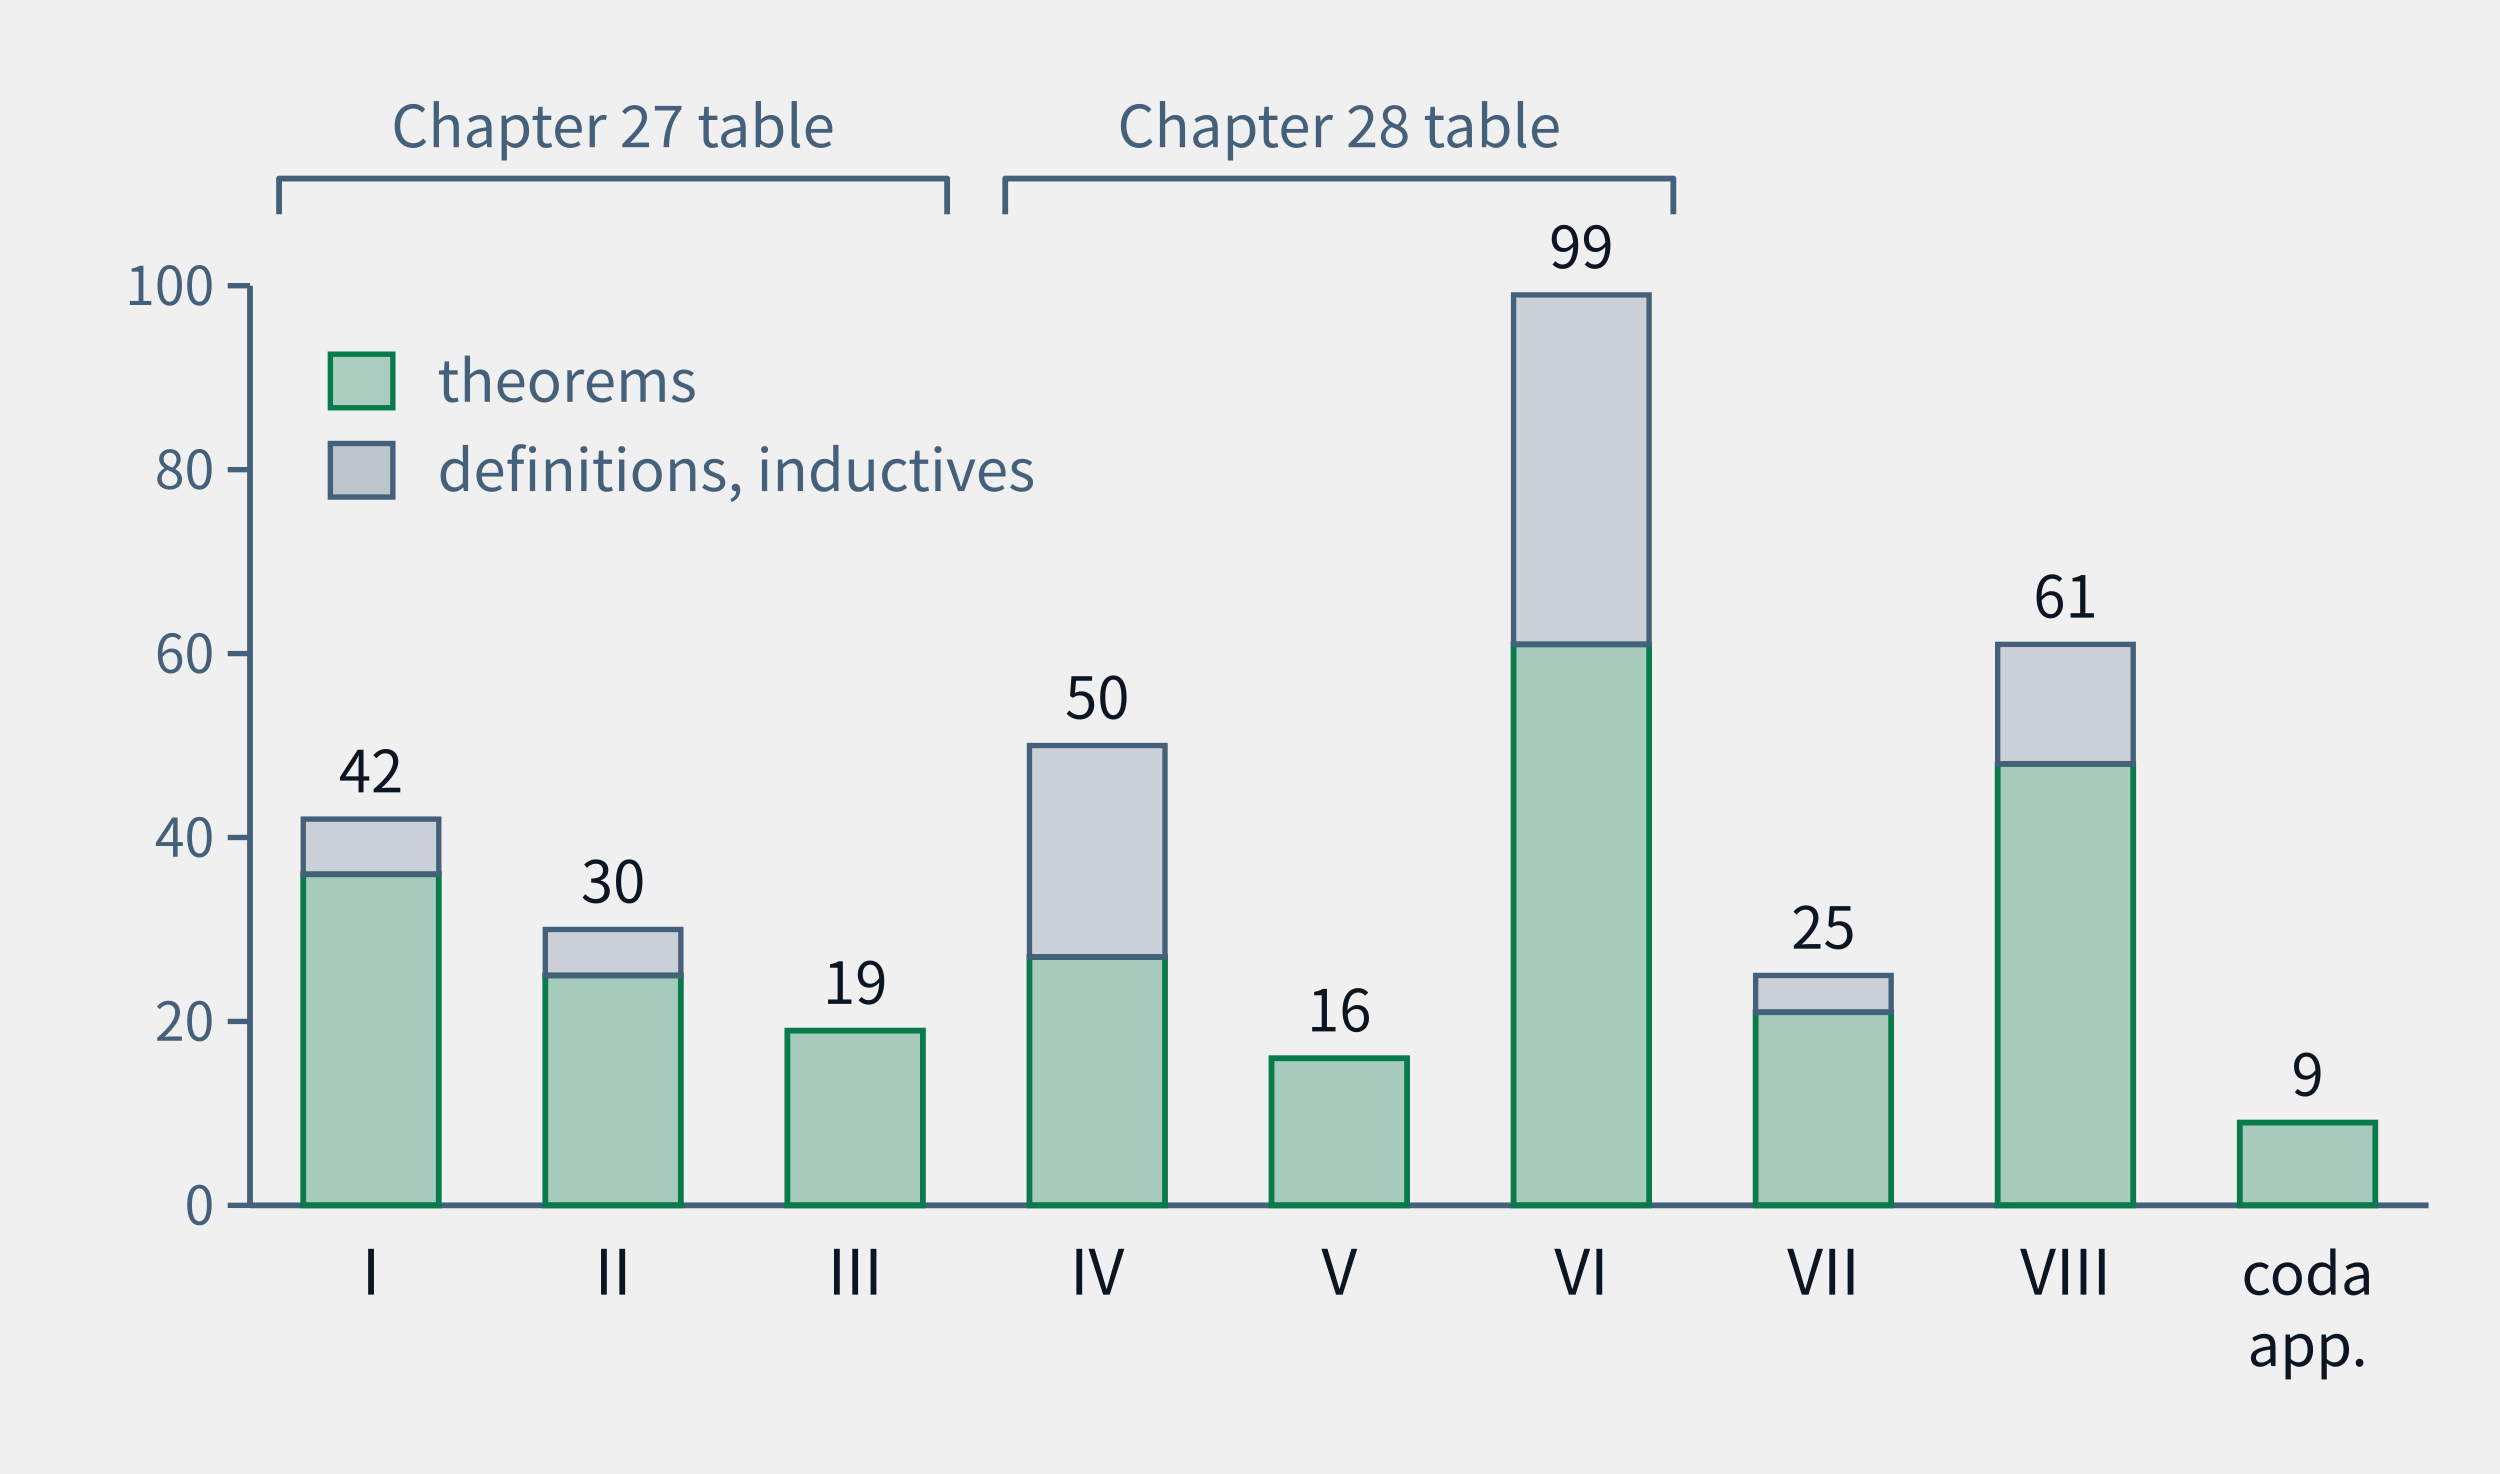
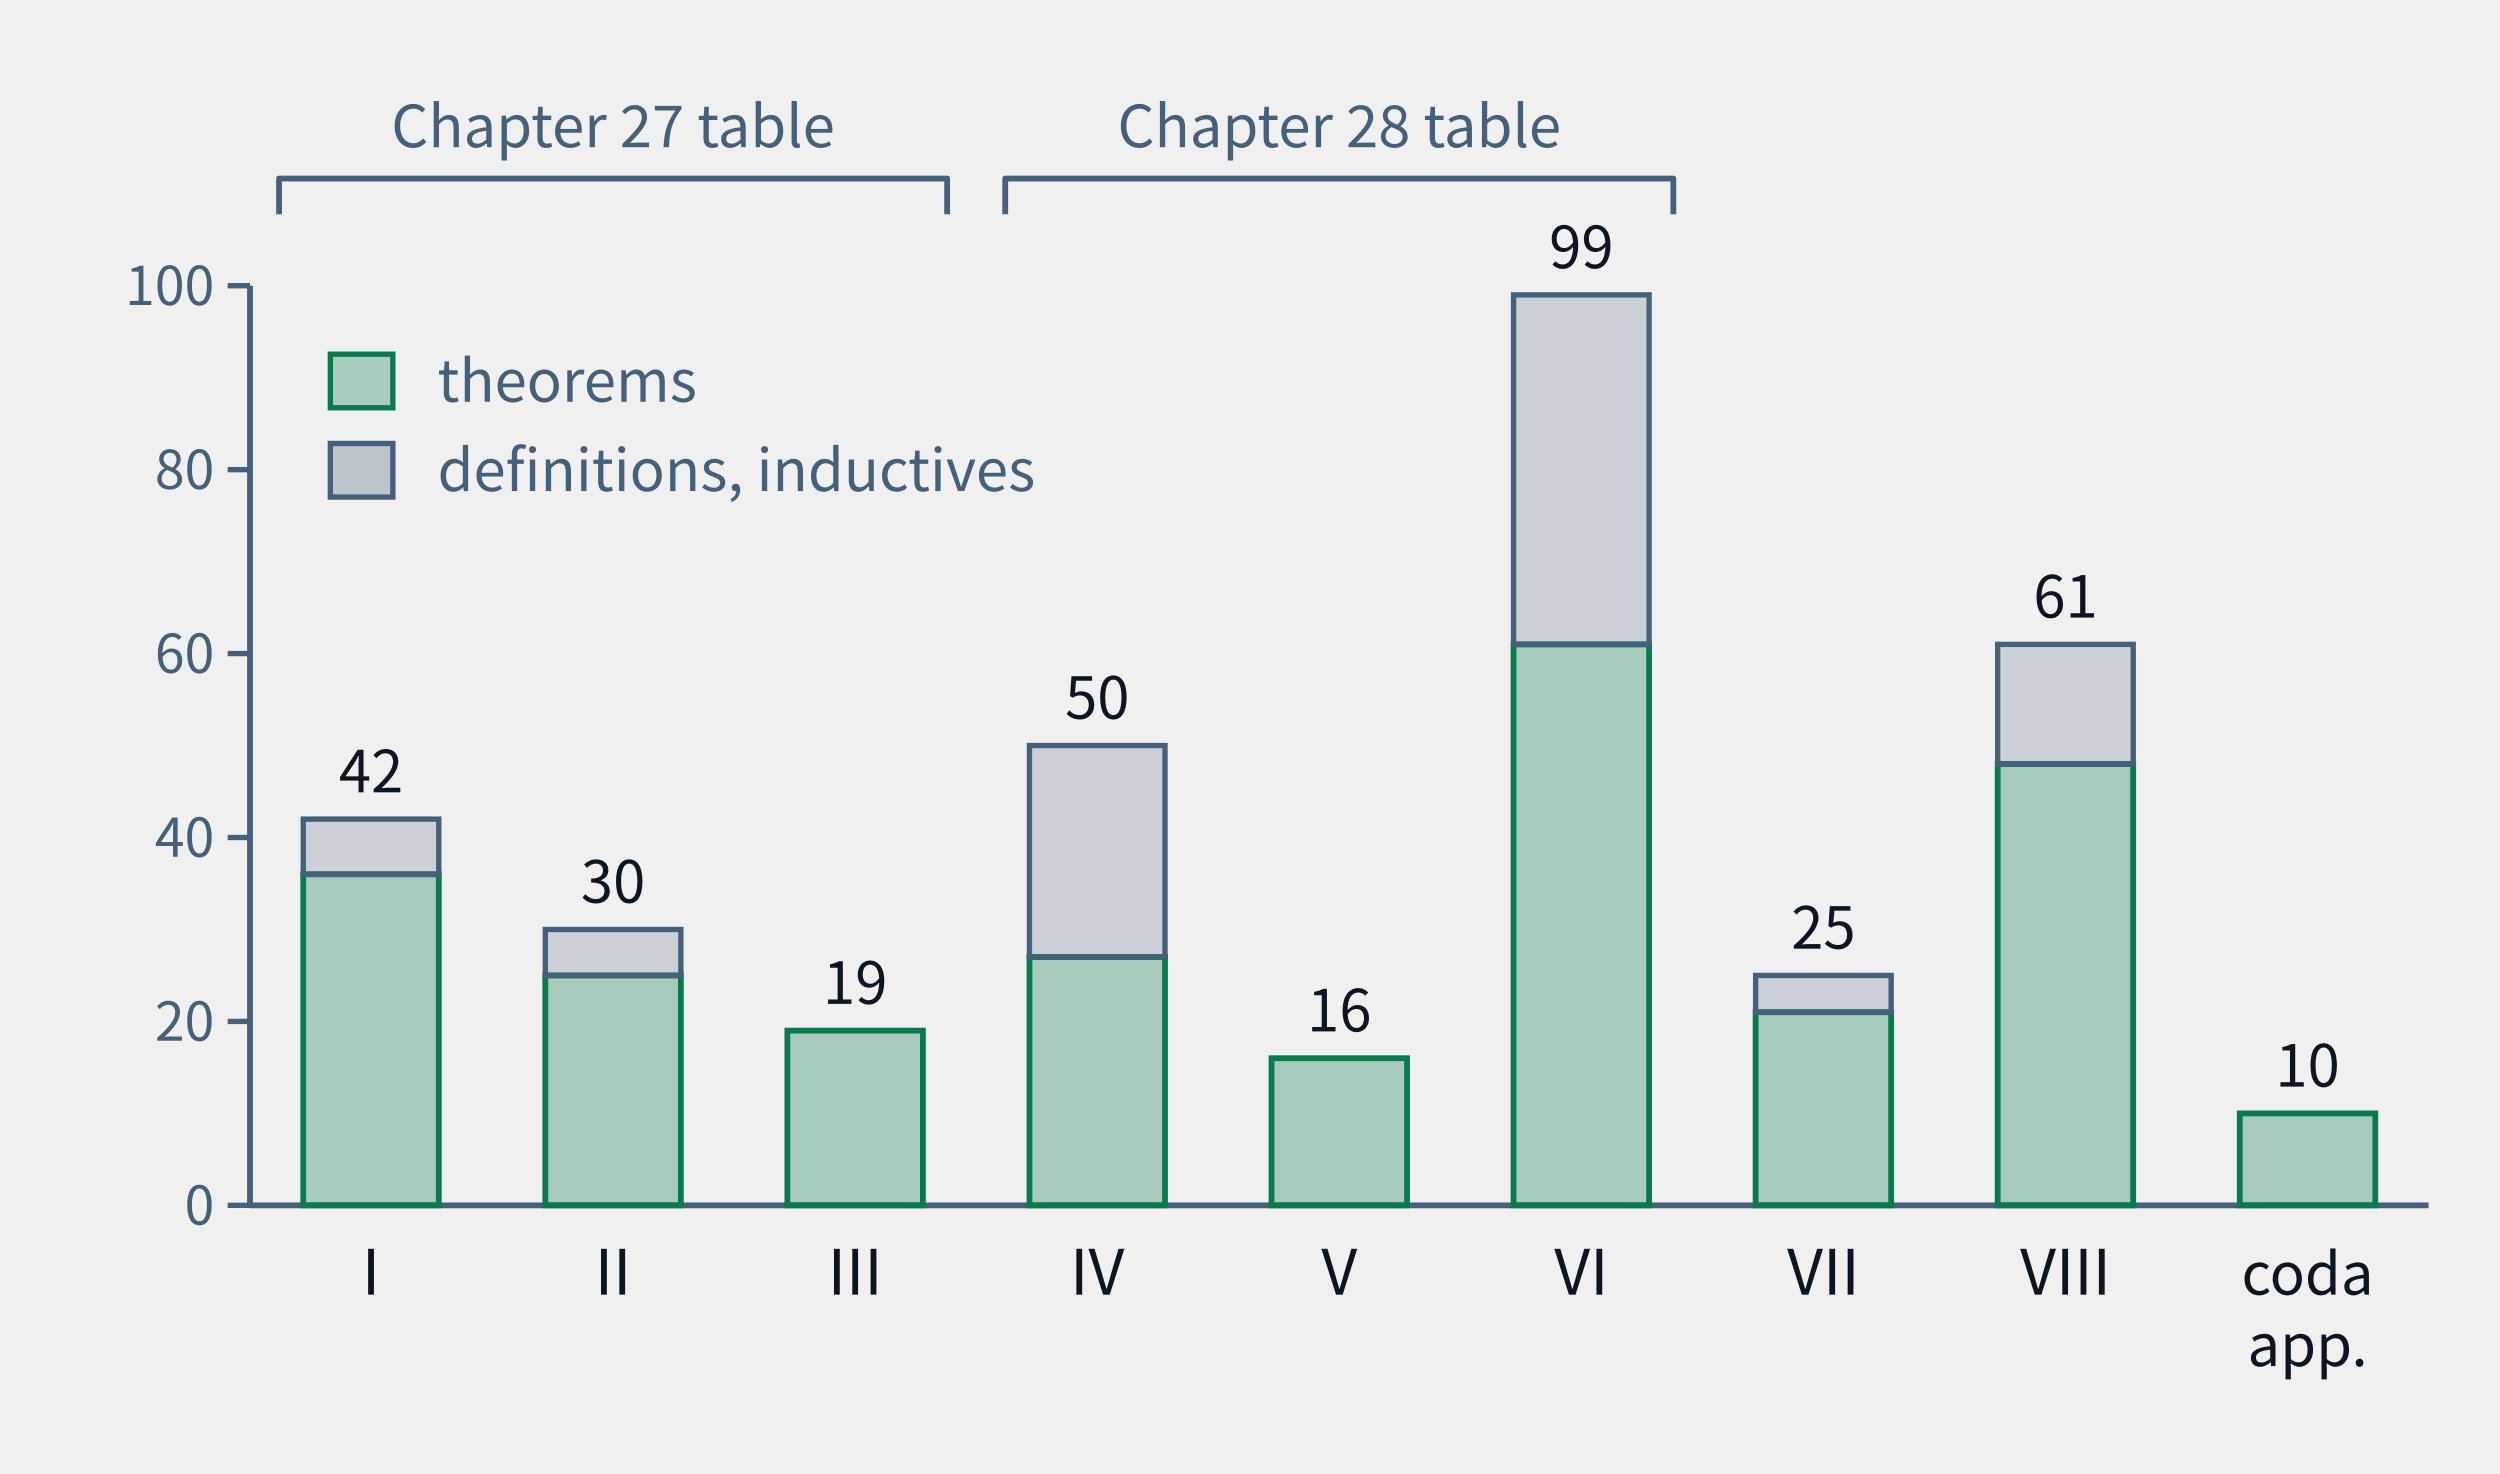
- <svg xmlns="http://www.w3.org/2000/svg" class="tr-fig" data-tr-fig="ch28-declaration-parts" data-lang="en" viewBox="0 0 560 330" width="560" height="330" font-family="'Noto Sans SC', 'Noto Sans CJK SC', 'Source Sans 3', 'PingFang SC', 'Microsoft YaHei', system-ui, sans-serif" role="img" aria-label="A bar chart. Along the bottom are Parts I to VIII and 'coda and appendices'; each bar is the number of distinct declarations the chapters of that part cite with lean=, green below for declarations of kind theorem in the lock, grey above for definitions and inductive types. I: 36 theorems, 6 other; II: 25 theorems, 5 other; III: 19 theorems, 0 other; IV: 27 theorems, 23 other; V: 16 theorems, 0 other; VI: 61 theorems, 38 other; VII: 21 theorems, 4 other; VIII: 48 theorems, 13 other; coda and appendices: 9 theorems, 0 other. Two braces above the bars mark Parts I–III as the Chapter 27 audit table and Parts IV–VI as the Chapter 28 audit table.">
+ <svg xmlns="http://www.w3.org/2000/svg" class="tr-fig" data-tr-fig="ch28-declaration-parts" data-lang="en" viewBox="0 0 560 330" width="560" height="330" font-family="'Noto Sans SC', 'Noto Sans CJK SC', 'Source Sans 3', 'PingFang SC', 'Microsoft YaHei', system-ui, sans-serif" role="img" aria-label="A bar chart. Along the bottom are Parts I to VIII and 'coda and appendices'; each bar is the number of distinct declarations the chapters of that part cite with lean=, green below for declarations of kind theorem in the lock, grey above for definitions and inductive types. I: 36 theorems, 6 other; II: 25 theorems, 5 other; III: 19 theorems, 0 other; IV: 27 theorems, 23 other; V: 16 theorems, 0 other; VI: 61 theorems, 38 other; VII: 21 theorems, 4 other; VIII: 48 theorems, 13 other; coda and appendices: 10 theorems, 0 other. Two braces above the bars mark Parts I–III as the Chapter 27 audit table and Parts IV–VI as the Chapter 28 audit table.">
  <style>.ts-ink{stroke:#0b1622}.tf-ink{fill:#0b1622}.ts-dim{stroke:#45607a}.tf-dim{fill:#45607a}.ts-faint{stroke:#9db3c4}.tf-faint{fill:#9db3c4}.ts-edge{stroke:#b9d0dd}.tf-edge{fill:#b9d0dd}.ts-hot{stroke:#5f9bb5}.tf-hot{fill:#5f9bb5}.ts-bg{stroke:#ffffff}.tf-bg{fill:#ffffff}.ts-panel{stroke:#eef5f9}.tf-panel{fill:#eef5f9}.ts-sheet{stroke:#f7fbfd}.tf-sheet{fill:#f7fbfd}.ts-cyan{stroke:#007c8a}.tf-cyan{fill:#007c8a}.ts-magenta{stroke:#b0128f}.tf-magenta{fill:#b0128f}.ts-amber{stroke:#946200}.tf-amber{fill:#946200}.ts-violet{stroke:#5a45c8}.tf-violet{fill:#5a45c8}.ts-ok{stroke:#087a4c}.tf-ok{fill:#087a4c}.ts-warn{stroke:#c21f3a}.tf-warn{fill:#c21f3a}.ts-blue{stroke:#1d5fd0}.tf-blue{fill:#1d5fd0}.ts-orange{stroke:#b85410}.tf-orange{fill:#b85410}.ts-sigma{stroke:#28405a}.tf-sigma{fill:#28405a}@media (prefers-color-scheme:dark){.ts-ink{stroke:#d4efff}.tf-ink{fill:#d4efff}.ts-dim{stroke:#6f8ea5}.tf-dim{fill:#6f8ea5}.ts-faint{stroke:#34506a}.tf-faint{fill:#34506a}.ts-edge{stroke:#143049}.tf-edge{fill:#143049}.ts-hot{stroke:#1f5d7c}.tf-hot{fill:#1f5d7c}.ts-bg{stroke:#03060c}.tf-bg{fill:#03060c}.ts-panel{stroke:#07101b}.tf-panel{fill:#07101b}.ts-sheet{stroke:#050c16}.tf-sheet{fill:#050c16}.ts-cyan{stroke:#19f0ff}.tf-cyan{fill:#19f0ff}.ts-magenta{stroke:#ff2fd0}.tf-magenta{fill:#ff2fd0}.ts-amber{stroke:#ffc83d}.tf-amber{fill:#ffc83d}.ts-violet{stroke:#9d8cff}.tf-violet{fill:#9d8cff}.ts-ok{stroke:#46ffb2}.tf-ok{fill:#46ffb2}.ts-warn{stroke:#ff5064}.tf-warn{fill:#ff5064}.ts-blue{stroke:#2a7bff}.tf-blue{fill:#2a7bff}.ts-orange{stroke:#ff8a3c}.tf-orange{fill:#ff8a3c}.ts-sigma{stroke:#cfe3ff}.tf-sigma{fill:#cfe3ff}}</style>
  <line x1="56" y1="64" x2="56" y2="270" class="ts-dim" stroke-width="1.3" fill="none" />
  <line x1="51" y1="270" x2="56" y2="270" class="ts-dim" stroke-width="1.2" fill="none" />
  <text class="tf-dim" x="48" y="274.32" font-size="12" text-anchor="end">0</text>
  <line x1="51" y1="228.8" x2="56" y2="228.8" class="ts-dim" stroke-width="1.2" fill="none" />
  <text class="tf-dim" x="48" y="233.12" font-size="12" text-anchor="end">20</text>
  <line x1="51" y1="187.6" x2="56" y2="187.6" class="ts-dim" stroke-width="1.2" fill="none" />
  <text class="tf-dim" x="48" y="191.92" font-size="12" text-anchor="end">40</text>
  <line x1="51" y1="146.4" x2="56" y2="146.4" class="ts-dim" stroke-width="1.2" fill="none" />
  <text class="tf-dim" x="48" y="150.72" font-size="12" text-anchor="end">60</text>
  <line x1="51" y1="105.2" x2="56" y2="105.2" class="ts-dim" stroke-width="1.2" fill="none" />
  <text class="tf-dim" x="48" y="109.52" font-size="12" text-anchor="end">80</text>
  <line x1="51" y1="64" x2="56" y2="64" class="ts-dim" stroke-width="1.2" fill="none" />
  <text class="tf-dim" x="48" y="68.32" font-size="12" text-anchor="end">100</text>
  <line x1="56" y1="270" x2="544" y2="270" class="ts-dim" stroke-width="1.3" fill="none" />
  <rect x="67.93" y="195.84" width="30.36" height="74.16" class="ts-ok tf-ok" stroke-width="1.3" fill-opacity="0.32" />
  <rect x="67.93" y="183.48" width="30.36" height="12.36" class="ts-dim tf-dim" stroke-width="1.2" fill-opacity="0.22" />
  <text class="tf-ink" x="83.11" y="177.48" font-size="13" text-anchor="middle">42</text>
  <text class="tf-ink" x="83.11" y="290" font-size="14" text-anchor="middle">I</text>
  <rect x="122.15" y="218.5" width="30.36" height="51.5" class="ts-ok tf-ok" stroke-width="1.3" fill-opacity="0.32" />
  <rect x="122.15" y="208.2" width="30.36" height="10.3" class="ts-dim tf-dim" stroke-width="1.2" fill-opacity="0.22" />
  <text class="tf-ink" x="137.33" y="202.2" font-size="13" text-anchor="middle">30</text>
  <text class="tf-ink" x="137.33" y="290" font-size="14" text-anchor="middle">II</text>
  <rect x="176.37" y="230.86" width="30.36" height="39.14" class="ts-ok tf-ok" stroke-width="1.3" fill-opacity="0.32" />
  <text class="tf-ink" x="191.56" y="224.86" font-size="13" text-anchor="middle">19</text>
  <text class="tf-ink" x="191.56" y="290" font-size="14" text-anchor="middle">III</text>
  <rect x="230.6" y="214.38" width="30.36" height="55.62" class="ts-ok tf-ok" stroke-width="1.3" fill-opacity="0.32" />
  <rect x="230.6" y="167" width="30.36" height="47.38" class="ts-dim tf-dim" stroke-width="1.2" fill-opacity="0.22" />
  <text class="tf-ink" x="245.78" y="161" font-size="13" text-anchor="middle">50</text>
  <text class="tf-ink" x="245.78" y="290" font-size="14" text-anchor="middle">IV</text>
  <rect x="284.82" y="237.04" width="30.36" height="32.96" class="ts-ok tf-ok" stroke-width="1.3" fill-opacity="0.32" />
  <text class="tf-ink" x="300" y="231.04" font-size="13" text-anchor="middle">16</text>
  <text class="tf-ink" x="300" y="290" font-size="14" text-anchor="middle">V</text>
  <rect x="339.04" y="144.34" width="30.36" height="125.66" class="ts-ok tf-ok" stroke-width="1.3" fill-opacity="0.32" />
  <rect x="339.04" y="66.06" width="30.36" height="78.28" class="ts-dim tf-dim" stroke-width="1.2" fill-opacity="0.22" />
  <text class="tf-ink" x="354.22" y="60.06" font-size="13" text-anchor="middle">99</text>
  <text class="tf-ink" x="354.22" y="290" font-size="14" text-anchor="middle">VI</text>
  <rect x="393.26" y="226.74" width="30.36" height="43.26" class="ts-ok tf-ok" stroke-width="1.3" fill-opacity="0.32" />
  <rect x="393.26" y="218.5" width="30.36" height="8.24" class="ts-dim tf-dim" stroke-width="1.2" fill-opacity="0.22" />
  <text class="tf-ink" x="408.44" y="212.5" font-size="13" text-anchor="middle">25</text>
  <text class="tf-ink" x="408.44" y="290" font-size="14" text-anchor="middle">VII</text>
  <rect x="447.48" y="171.12" width="30.36" height="98.88" class="ts-ok tf-ok" stroke-width="1.3" fill-opacity="0.32" />
  <rect x="447.48" y="144.34" width="30.36" height="26.78" class="ts-dim tf-dim" stroke-width="1.2" fill-opacity="0.22" />
  <text class="tf-ink" x="462.67" y="138.34" font-size="13" text-anchor="middle">61</text>
  <text class="tf-ink" x="462.67" y="290" font-size="14" text-anchor="middle">VIII</text>
-   <rect x="501.71" y="251.46" width="30.36" height="18.54" class="ts-ok tf-ok" stroke-width="1.3" fill-opacity="0.32" />
-   <text class="tf-ink" x="516.89" y="245.46" font-size="13" text-anchor="middle">9</text>
+   <rect x="501.71" y="249.4" width="30.36" height="20.6" class="ts-ok tf-ok" stroke-width="1.3" fill-opacity="0.32" />
+   <text class="tf-ink" x="516.89" y="243.4" font-size="13" text-anchor="middle">10</text>
  <text class="tf-ink" x="516.89" y="290" font-size="13" text-anchor="middle">coda</text>
  <text class="tf-ink" x="516.89" y="306" font-size="13" text-anchor="middle">app.</text>
  <path d="M62.51 48 L62.51 40 L212.16 40 L212.16 48" class="ts-dim" stroke-width="1.3" stroke-linejoin="round" fill="none" />
  <text class="tf-dim" x="137.33" y="32.98" font-size="13" text-anchor="middle">Chapter 27 table</text>
  <path d="M225.17 48 L225.17 40 L374.83 40 L374.83 48" class="ts-dim" stroke-width="1.3" stroke-linejoin="round" fill="none" />
  <text class="tf-dim" x="300" y="32.98" font-size="13" text-anchor="middle">Chapter 28 table</text>
  <rect x="74" y="79.34" width="14" height="12" class="ts-ok tf-ok" stroke-width="1.2" fill-opacity="0.3" />
  <text class="tf-dim" x="98" y="90" font-size="13">theorems</text>
  <rect x="74" y="99.34" width="14" height="12" class="ts-dim tf-dim" stroke-width="1.2" fill-opacity="0.3" />
  <text class="tf-dim" x="98" y="110" font-size="13">definitions, inductives</text>
</svg>
